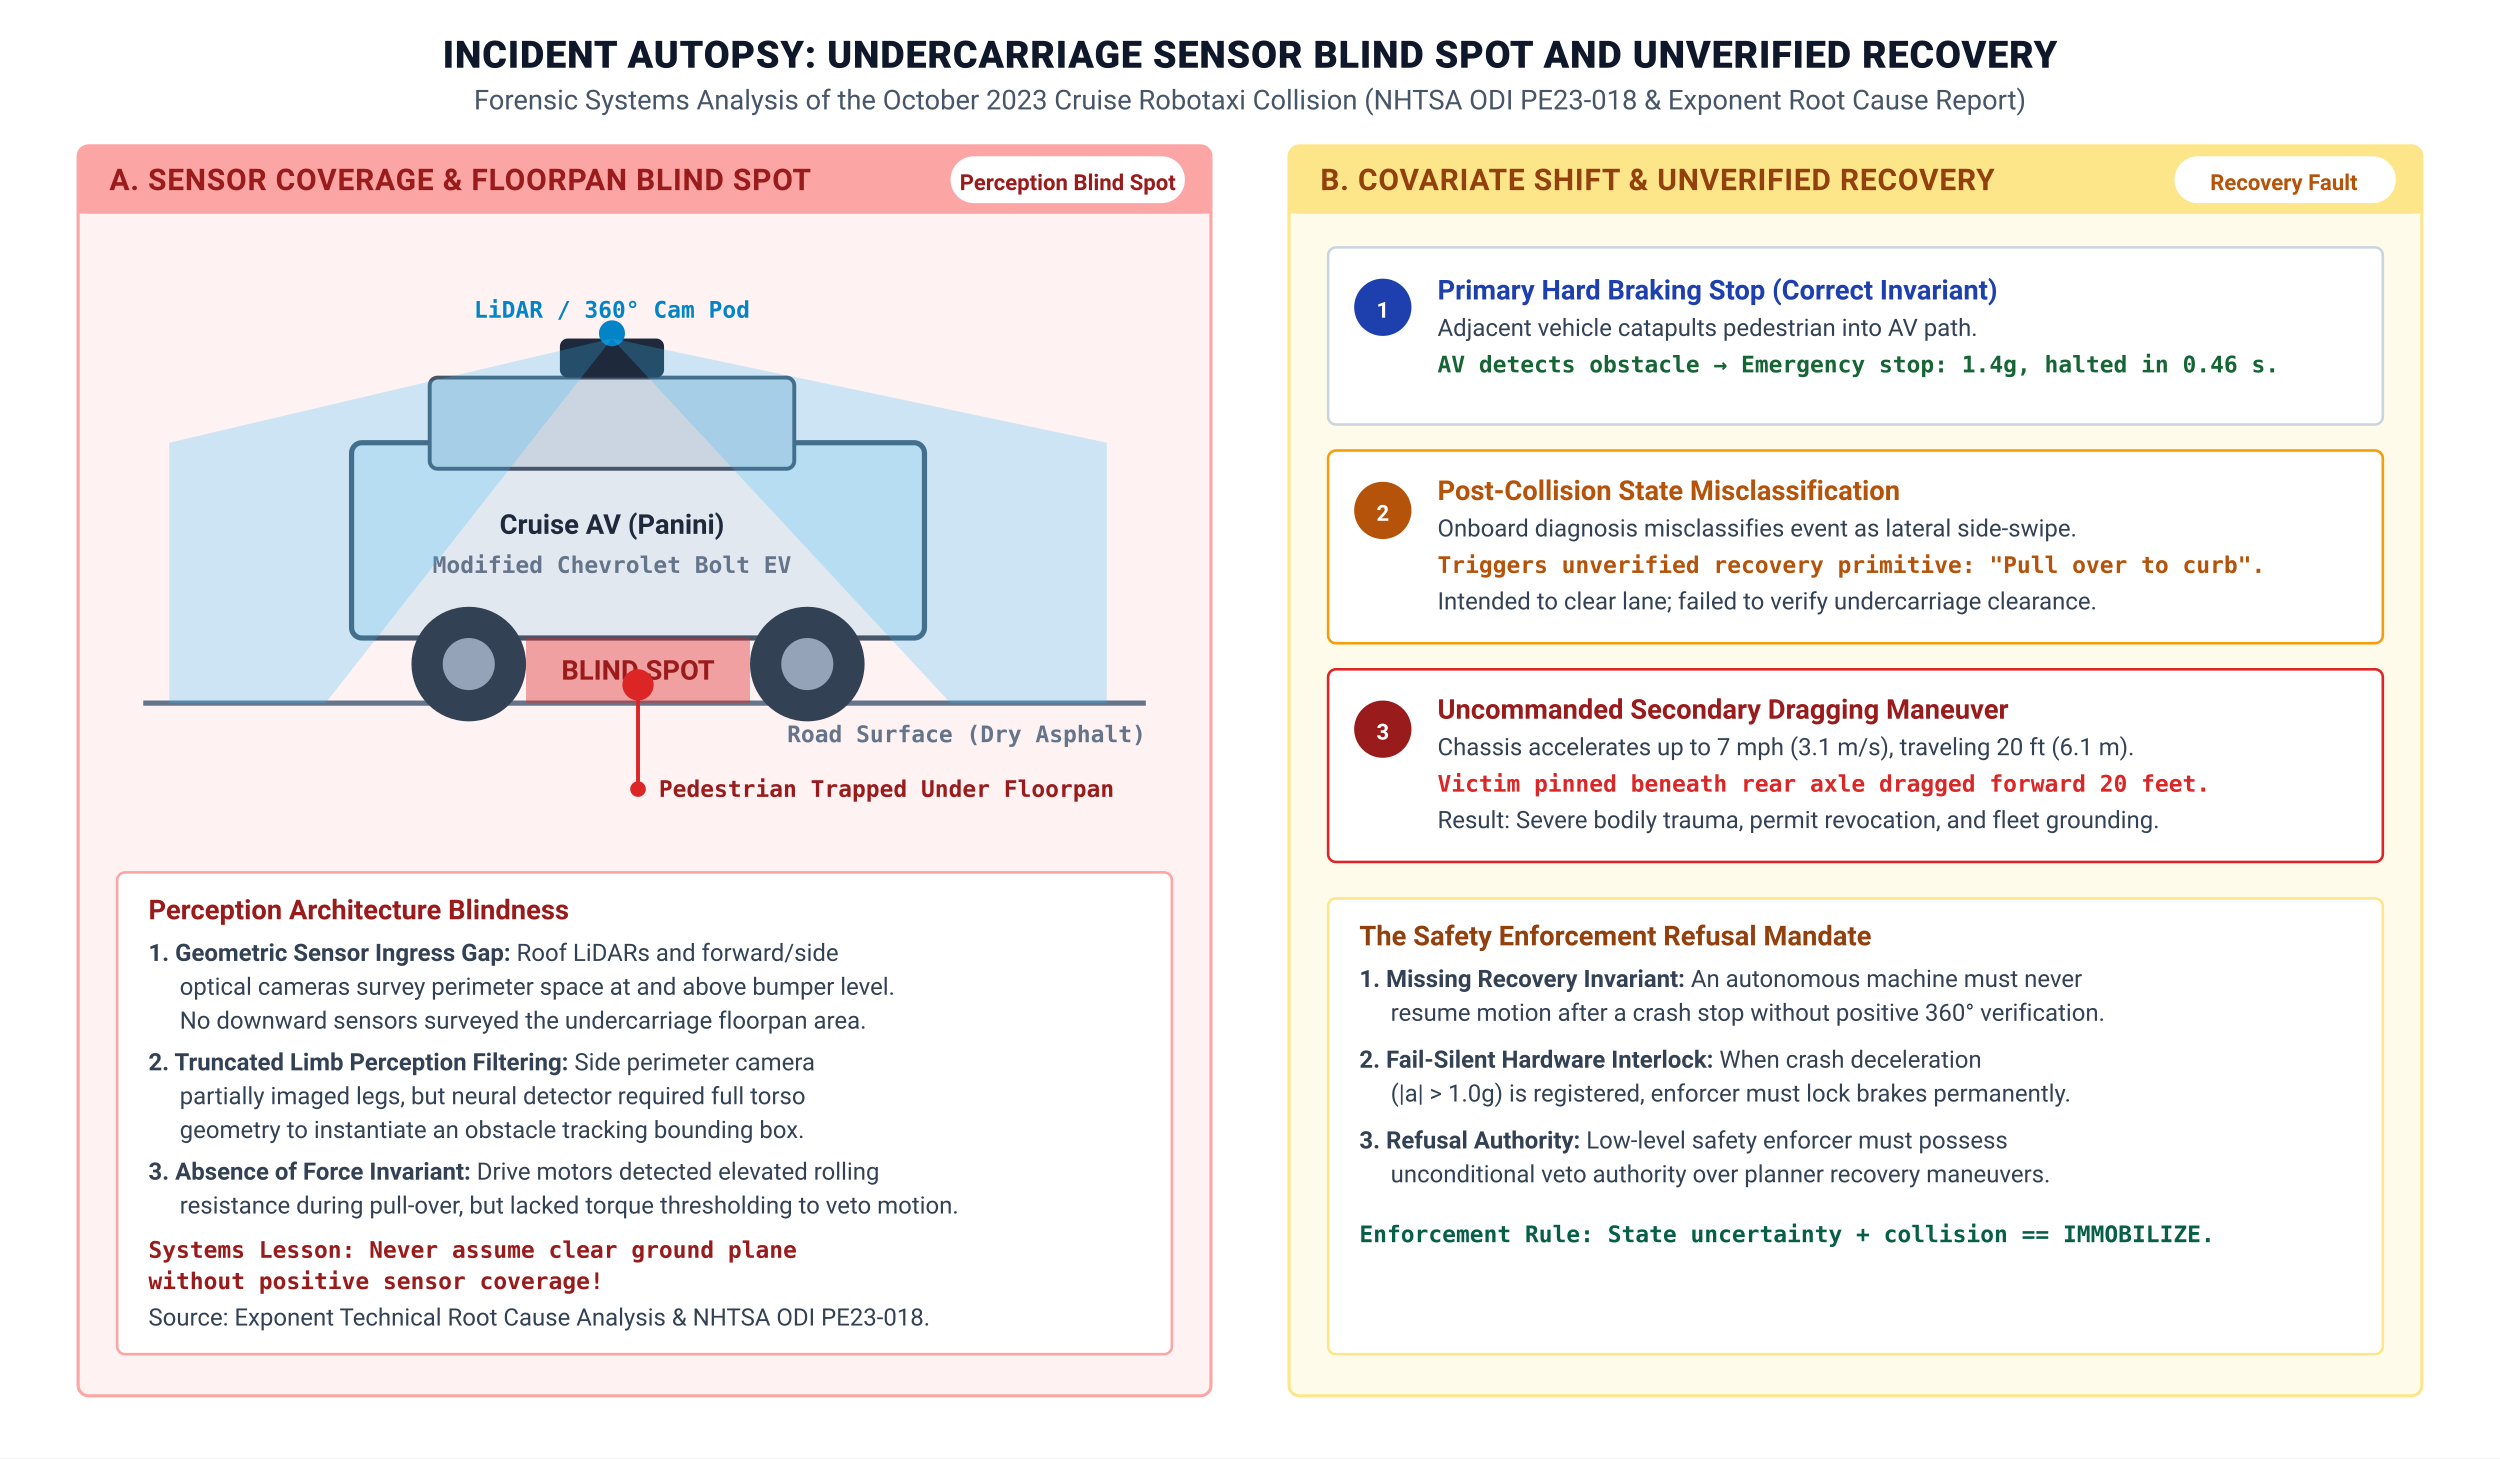
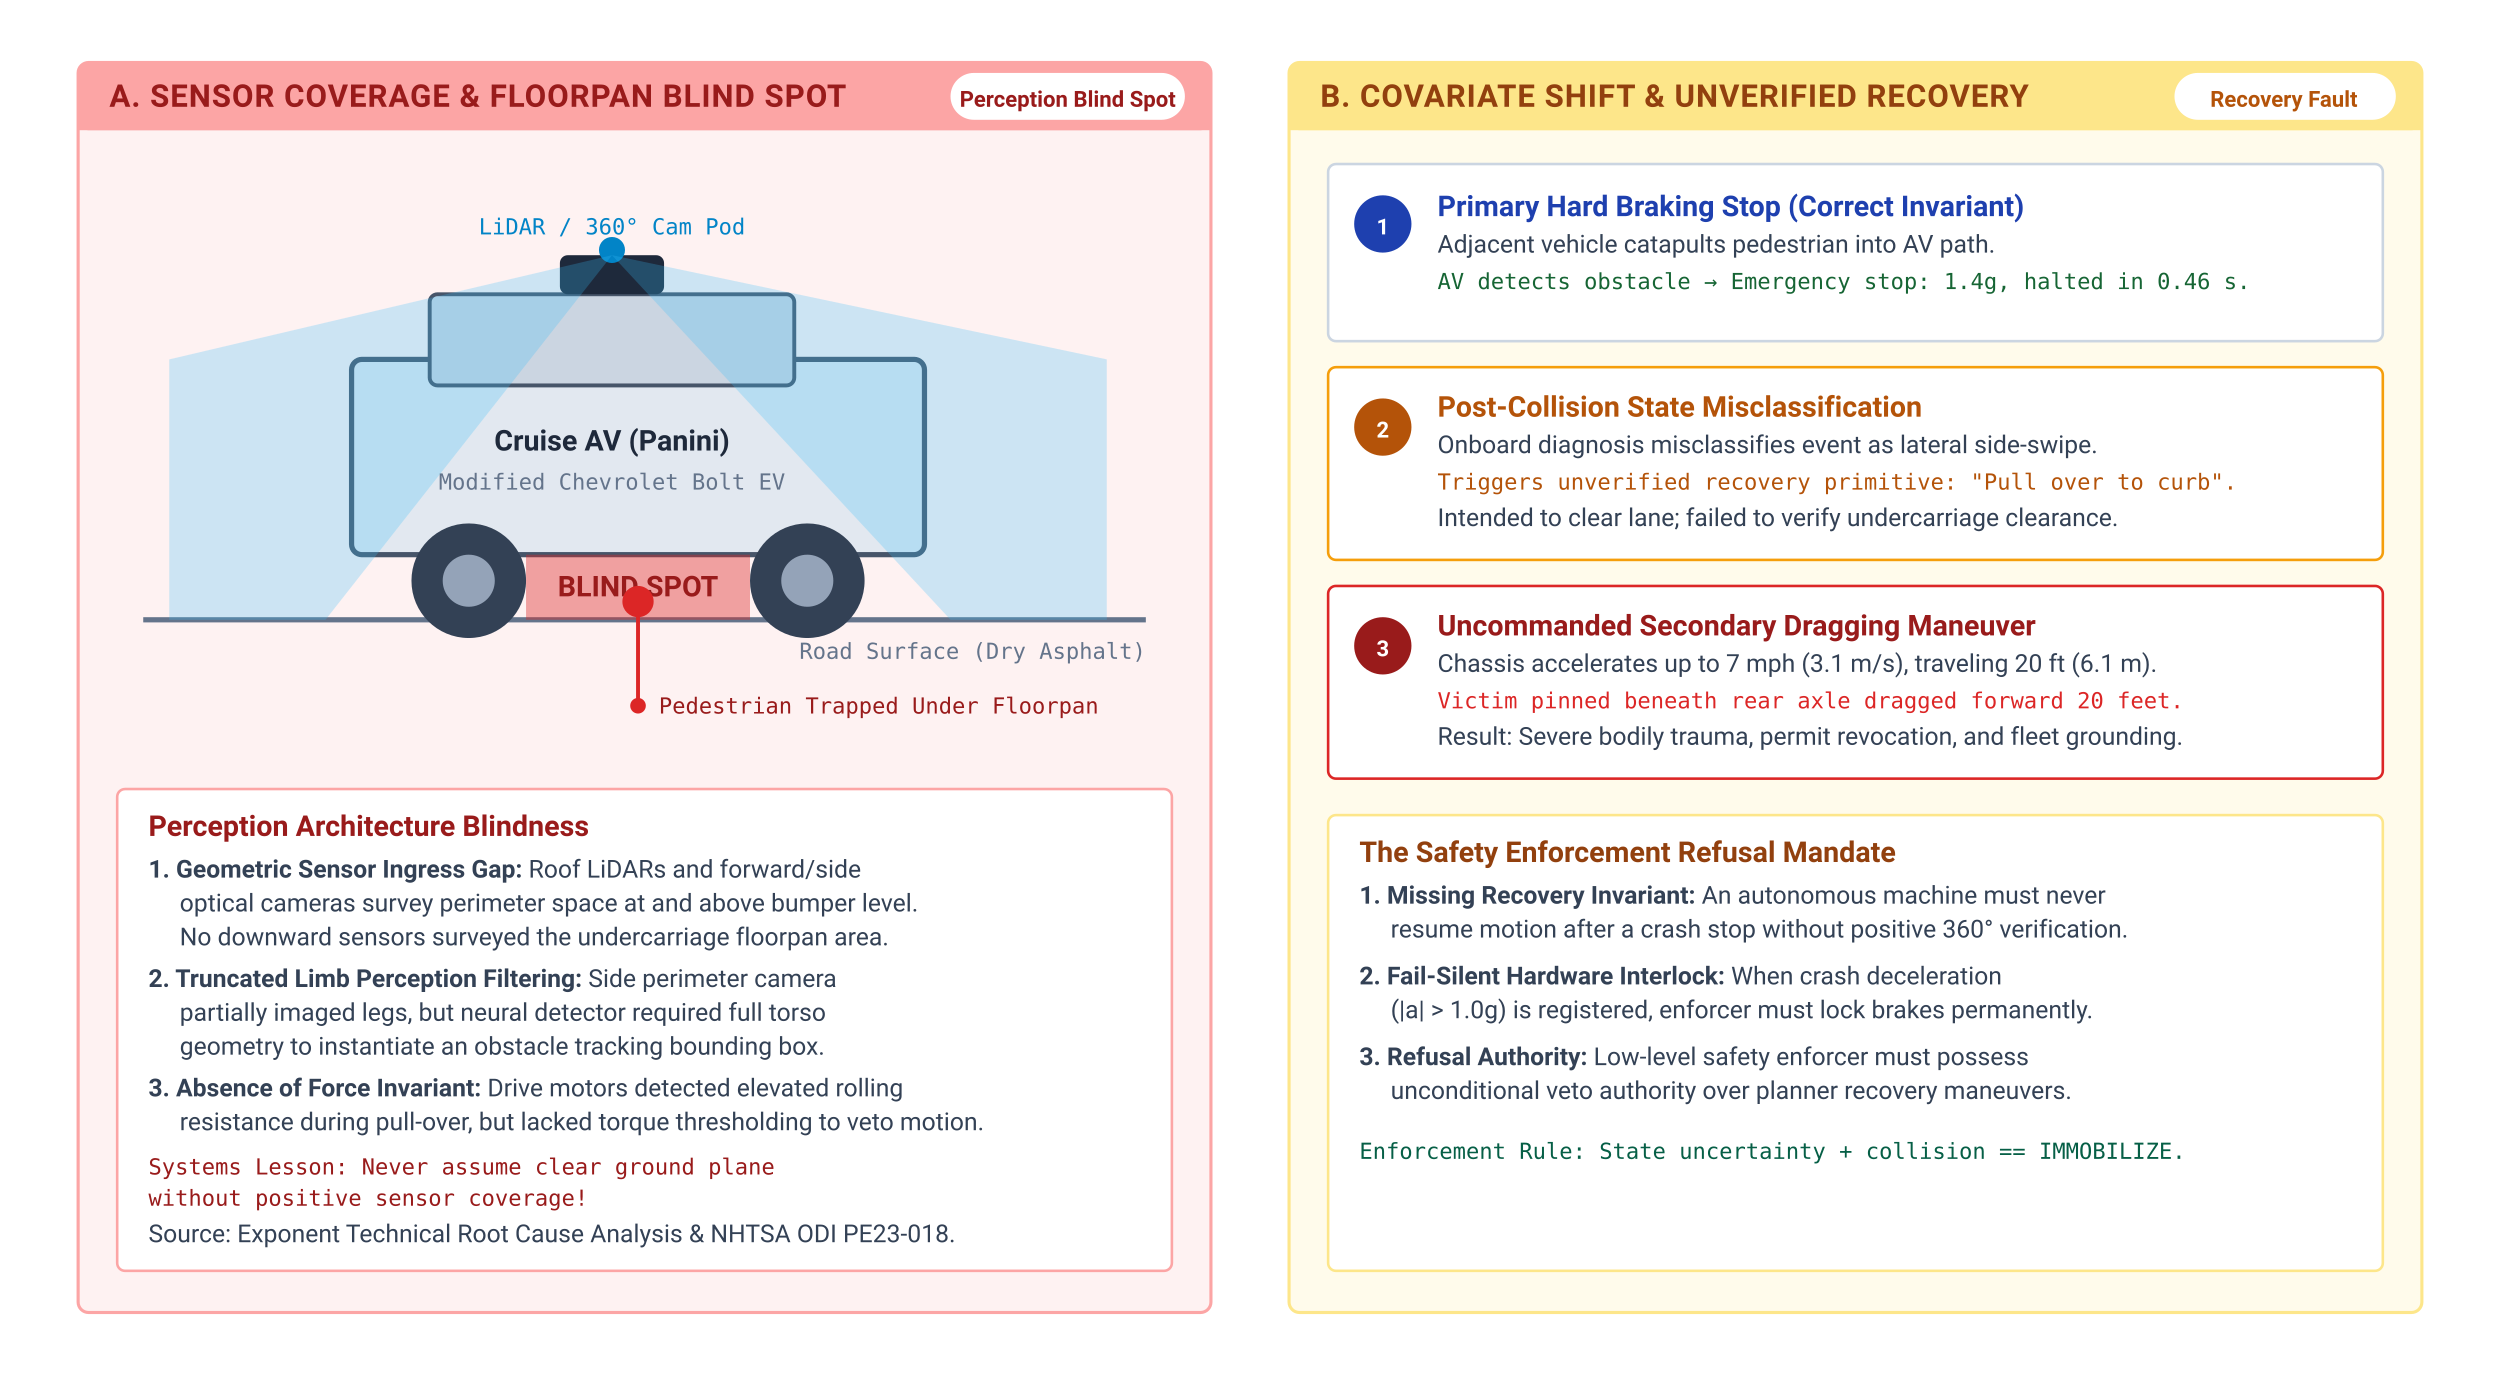
- <svg xmlns="http://www.w3.org/2000/svg" viewBox="0 0 960 560" width="100%" height="100%">
+ <svg xmlns="http://www.w3.org/2000/svg" viewBox="0 0 960 528" width="960" height="528" font-family="system-ui, -apple-system, BlinkMacSystemFont, 'Segoe UI', Roboto, Helvetica, Arial, sans-serif">
  <defs>
    <style>
-       .main-title { font-family: "IBM Plex Sans", -apple-system, BlinkMacSystemFont, "Segoe UI", Roboto, sans-serif; font-weight: 800; font-size: 14.5px; fill: #0F172A; text-anchor: middle; letter-spacing: 0.3px; }
-       .main-subtitle { font-family: "IBM Plex Sans", -apple-system, BlinkMacSystemFont, "Segoe UI", Roboto, sans-serif; font-size: 10.5px; fill: #475569; text-anchor: middle; }
-       .panel-header { font-family: "IBM Plex Sans", -apple-system, BlinkMacSystemFont, "Segoe UI", Roboto, sans-serif; font-weight: 700; font-size: 11.5px; letter-spacing: 0.3px; }
-       .box-title { font-family: "IBM Plex Sans", -apple-system, BlinkMacSystemFont, "Segoe UI", Roboto, sans-serif; font-weight: 700; font-size: 10.5px; }
-       .body-txt { font-family: "IBM Plex Sans", -apple-system, BlinkMacSystemFont, "Segoe UI", Roboto, sans-serif; font-size: 9.2px; fill: #334155; line-height: 1.35; }
-       .math-txt { font-family: "STIX Two Text", "Times New Roman", serif; font-style: italic; font-size: 10px; }
-       .code-txt { font-family: "IBM Plex Mono", Menlo, Consolas, monospace; font-size: 8.8px; font-weight: 600; }
-       .badge-txt { font-family: "IBM Plex Sans", -apple-system, BlinkMacSystemFont, "Segoe UI", Roboto, sans-serif; font-weight: 700; font-size: 8.5px; text-anchor: middle; }
+       .main-title { font-size: 15px; font-weight: 800; fill: #1E293B; letter-spacing: 0.04em; text-anchor: middle; }
+       .main-subtitle { font-size: 11px; fill: #64748B; text-anchor: middle; }
+       .panel-header { font-size: 12px; font-weight: 700; letter-spacing: 0.03em; }
+       .box-title { font-size: 11px; font-weight: 700; }
+       .body-txt { font-size: 9.5px; fill: #334155; }
+       .code-txt { font-family: ui-monospace, SFMono-Regular, Menlo, Monaco, Consolas, monospace; font-size: 8.5px; }
+       .badge-txt { font-size: 8.5px; font-weight: 700; text-anchor: middle; }
+       .metric-val { font-size: 14px; font-weight: 800; }
    </style>
-     <marker id="arr-navy" viewBox="0 0 10 10" refX="7" refY="5" markerWidth="6" markerHeight="6" orient="auto-start-reverse">
-       <path d="M 0 1.5 L 8 5 L 0 8.5 z" fill="#1F407A" />
-     </marker>
    <marker id="arr-red" viewBox="0 0 10 10" refX="7" refY="5" markerWidth="6" markerHeight="6" orient="auto-start-reverse">
-       <path d="M 0 1.5 L 8 5 L 0 8.5 z" fill="#991B1B" />
+       <path d="M 0 1.5 L 8 5 L 0 8.5 z" fill="#DC2626" />
    </marker>
    <marker id="arr-amber" viewBox="0 0 10 10" refX="7" refY="5" markerWidth="6" markerHeight="6" orient="auto-start-reverse">
      <path d="M 0 1.5 L 8 5 L 0 8.5 z" fill="#B45309" />
    </marker>
  </defs>
-   <rect width="960" height="560" fill="#FFFFFF" />
-   <text x="480" y="26" class="main-title">INCIDENT AUTOPSY: UNDERCARRIAGE SENSOR BLIND SPOT AND UNVERIFIED RECOVERY</text>
-   <text x="480" y="42" class="main-subtitle">Forensic Systems Analysis of the October 2023 Cruise Robotaxi Collision (NHTSA ODI PE23-018 &amp; Exponent Root Cause Report)</text>
-   <rect x="30" y="56" width="435" height="480" rx="4" fill="#FEF2F2" stroke="#FCA5A5" stroke-width="1.2" />
-   <rect x="30" y="56" width="435" height="26" rx="4" fill="#FCA5A5" />
-   <rect x="30" y="74" width="435" height="8" fill="#FCA5A5" />
-   <text x="42" y="73" class="panel-header" fill="#991B1B">A. SENSOR COVERAGE &amp; FLOORPAN BLIND SPOT</text>
-   <rect x="365" y="60" width="90" height="18" rx="9" fill="#FFFFFF" />
-   <text x="410" y="73" class="badge-txt" fill="#991B1B">Perception Blind Spot</text>
-   <g transform="translate(45, 95)">
-     <line x1="10" y1="175" x2="395" y2="175" stroke="#64748B" stroke-width="2" />
-     <text x="395" y="190" class="code-txt" text-anchor="end" fill="#64748B">Road Surface (Dry Asphalt)</text>
-     <rect x="90" y="75" width="220" height="75" rx="4" fill="#E2E8F0" stroke="#475569" stroke-width="2" />
-     <rect x="120" y="50" width="140" height="35" rx="3" fill="#CBD5E1" stroke="#475569" stroke-width="1.5" />
-     <text x="190" y="110" class="box-title" text-anchor="middle" fill="#1E293B">Cruise AV (Panini)</text>
-     <text x="190" y="125" class="code-txt" text-anchor="middle" fill="#64748B">Modified Chevrolet Bolt EV</text>
-     <circle cx="135" cy="160" r="22" fill="#334155" />
-     <circle cx="135" cy="160" r="10" fill="#94A3B8" />
-     <circle cx="265" cy="160" r="22" fill="#334155" />
-     <circle cx="265" cy="160" r="10" fill="#94A3B8" />
-     <rect x="170" y="35" width="40" height="15" rx="3" fill="#1E293B" />
-     <circle cx="190" cy="33" r="5" fill="#0284C7" />
-     <text x="190" y="27" class="code-txt" text-anchor="middle" fill="#0284C7">LiDAR / 360° Cam Pod</text>
-     <polygon points="190,35 380,75 380,175 320,175" fill="#38BDF8" opacity="0.25" />
-     <polygon points="190,35 20,75 20,175 80,175" fill="#38BDF8" opacity="0.25" />
-     <rect x="157" y="150" width="86" height="25" fill="#DC2626" opacity="0.4" />
-     <text x="200" y="166" class="box-title" text-anchor="middle" fill="#991B1B">BLIND SPOT</text>
-     <circle cx="200" cy="168" r="6" fill="#DC2626" />
-     <line x1="200" y1="168" x2="200" y2="208" stroke="#DC2626" stroke-width="1.5" />
-     <circle cx="200" cy="208" r="3" fill="#DC2626" />
-     <text x="208" y="211" class="code-txt" fill="#991B1B">Pedestrian Trapped Under Floorpan</text>
-   </g>
-   <g transform="translate(45, 335)">
-     <rect width="405" height="185" rx="3" fill="#FFFFFF" stroke="#FCA5A5" stroke-width="1" />
-     <text x="12" y="18" class="box-title" fill="#991B1B">Perception Architecture Blindness</text>
-     <text x="12" y="34" class="body-txt">
-       <tspan font-weight="700">1. Geometric Sensor Ingress Gap:</tspan> Roof LiDARs and forward/side</text>
-     <text x="24" y="47" class="body-txt">optical cameras survey perimeter space at and above bumper level.</text>
-     <text x="24" y="60" class="body-txt">No downward sensors surveyed the undercarriage floorpan area.</text>
-     <text x="12" y="76" class="body-txt">
-       <tspan font-weight="700">2. Truncated Limb Perception Filtering:</tspan> Side perimeter camera</text>
-     <text x="24" y="89" class="body-txt">partially imaged legs, but neural detector required full torso</text>
-     <text x="24" y="102" class="body-txt">geometry to instantiate an obstacle tracking bounding box.</text>
-     <text x="12" y="118" class="body-txt">
-       <tspan font-weight="700">3. Absence of Force Invariant:</tspan> Drive motors detected elevated rolling</text>
-     <text x="24" y="131" class="body-txt">resistance during pull-over, but lacked torque thresholding to veto motion.</text>
-     <text x="12" y="148" class="code-txt" fill="#991B1B">Systems Lesson: Never assume clear ground plane</text>
-     <text x="12" y="160" class="code-txt" fill="#991B1B">without positive sensor coverage!</text>
-     <text x="12" y="174" class="body-txt" fill="#64748B">Source: Exponent Technical Root Cause Analysis &amp; NHTSA ODI PE23-018.</text>
-   </g>
-   <rect x="495" y="56" width="435" height="480" rx="4" fill="#FFFBEB" stroke="#FDE68A" stroke-width="1.2" />
-   <rect x="495" y="56" width="435" height="26" rx="4" fill="#FDE68A" />
-   <rect x="495" y="74" width="435" height="8" fill="#FDE68A" />
-   <text x="507" y="73" class="panel-header" fill="#92400E">B. COVARIATE SHIFT &amp; UNVERIFIED RECOVERY</text>
-   <rect x="835" y="60" width="85" height="18" rx="9" fill="#FFFFFF" />
-   <text x="877" y="73" class="badge-txt" fill="#B45309">Recovery Fault</text>
-   <g transform="translate(510, 95)">
-     <rect width="405" height="68" rx="3" fill="#FFFFFF" stroke="#CBD5E1" stroke-width="1" />
-     <rect x="10" y="12" width="22" height="22" rx="11" fill="#1E40AF" />
-     <text x="21" y="27" class="badge-txt" fill="#FFFFFF">1</text>
-     <text x="42" y="20" class="box-title" fill="#1E40AF">Primary Hard Braking Stop (Correct Invariant)</text>
-     <text x="42" y="34" class="body-txt">Adjacent vehicle catapults pedestrian into AV path.</text>
-     <text x="42" y="48" class="code-txt" fill="#166534">AV detects obstacle → Emergency stop: 1.4g, halted in 0.46 s.</text>
-     <rect y="78" width="405" height="74" rx="3" fill="#FFFFFF" stroke="#F59E0B" stroke-width="1" />
-     <rect x="10" y="90" width="22" height="22" rx="11" fill="#B45309" />
-     <text x="21" y="105" class="badge-txt" fill="#FFFFFF">2</text>
-     <text x="42" y="97" class="box-title" fill="#B45309">Post-Collision State Misclassification</text>
-     <text x="42" y="111" class="body-txt">Onboard diagnosis misclassifies event as lateral side-swipe.</text>
-     <text x="42" y="125" class="code-txt" fill="#B45309">Triggers unverified recovery primitive: "Pull over to curb".</text>
-     <text x="42" y="139" class="body-txt" fill="#64748B">Intended to clear lane; failed to verify undercarriage clearance.</text>
-     <rect y="162" width="405" height="74" rx="3" fill="#FFFFFF" stroke="#DC2626" stroke-width="1" />
-     <rect x="10" y="174" width="22" height="22" rx="11" fill="#991B1B" />
-     <text x="21" y="189" class="badge-txt" fill="#FFFFFF">3</text>
-     <text x="42" y="181" class="box-title" fill="#991B1B">Uncommanded Secondary Dragging Maneuver</text>
-     <text x="42" y="195" class="body-txt">Chassis accelerates up to 7 mph (3.1 m/s), traveling 20 ft (6.1 m).</text>
-     <text x="42" y="209" class="code-txt" fill="#DC2626">Victim pinned beneath rear axle dragged forward 20 feet.</text>
-     <text x="42" y="223" class="body-txt" fill="#991B1B">Result: Severe bodily trauma, permit revocation, and fleet grounding.</text>
-   </g>
-   <g transform="translate(510, 345)">
-     <rect width="405" height="175" rx="3" fill="#FFFFFF" stroke="#FDE68A" stroke-width="1" />
-     <text x="12" y="18" class="box-title" fill="#92400E">The Safety Enforcement Refusal Mandate</text>
-     <text x="12" y="34" class="body-txt">
-       <tspan font-weight="700">1. Missing Recovery Invariant:</tspan> An autonomous machine must never</text>
-     <text x="24" y="47" class="body-txt">resume motion after a crash stop without positive 360° verification.</text>
-     <text x="12" y="65" class="body-txt">
-       <tspan font-weight="700">2. Fail-Silent Hardware Interlock:</tspan> When crash deceleration</text>
-     <text x="24" y="78" class="body-txt">(|a| &gt; 1.0g) is registered, enforcer must lock brakes permanently.</text>
-     <text x="12" y="96" class="body-txt">
-       <tspan font-weight="700">3. Refusal Authority:</tspan> Low-level safety enforcer must possess</text>
-     <text x="24" y="109" class="body-txt">unconditional veto authority over planner recovery maneuvers.</text>
-     <text x="12" y="132" class="code-txt" fill="#065F46">Enforcement Rule: State uncertainty + collision == IMMOBILIZE.</text>
+   <rect width="960" height="528" fill="#FFFFFF" />
+   <g transform="translate(0, -32)">
+     <rect x="30" y="56" width="435" height="480" rx="4" fill="#FEF2F2" stroke="#FCA5A5" stroke-width="1.2" />
+     <rect x="30" y="56" width="435" height="26" rx="4" fill="#FCA5A5" />
+     <rect x="30" y="74" width="435" height="8" fill="#FCA5A5" />
+     <text x="42" y="73" class="panel-header" fill="#991B1B">A. SENSOR COVERAGE &amp; FLOORPAN BLIND SPOT</text>
+     <rect x="365" y="60" width="90" height="18" rx="9" fill="#FFFFFF" />
+     <text x="410" y="73" class="badge-txt" fill="#991B1B">Perception Blind Spot</text>
+     <g transform="translate(45, 95)">
+       <line x1="10" y1="175" x2="395" y2="175" stroke="#64748B" stroke-width="2" />
+       <text x="395" y="190" class="code-txt" text-anchor="end" fill="#64748B">Road Surface (Dry Asphalt)</text>
+       <rect x="90" y="75" width="220" height="75" rx="4" fill="#E2E8F0" stroke="#475569" stroke-width="2" />
+       <rect x="120" y="50" width="140" height="35" rx="3" fill="#CBD5E1" stroke="#475569" stroke-width="1.5" />
+       <text x="190" y="110" class="box-title" text-anchor="middle" fill="#1E293B">Cruise AV (Panini)</text>
+       <text x="190" y="125" class="code-txt" text-anchor="middle" fill="#64748B">Modified Chevrolet Bolt EV</text>
+       <circle cx="135" cy="160" r="22" fill="#334155" />
+       <circle cx="135" cy="160" r="10" fill="#94A3B8" />
+       <circle cx="265" cy="160" r="22" fill="#334155" />
+       <circle cx="265" cy="160" r="10" fill="#94A3B8" />
+       <rect x="170" y="35" width="40" height="15" rx="3" fill="#1E293B" />
+       <circle cx="190" cy="33" r="5" fill="#0284C7" />
+       <text x="190" y="27" class="code-txt" text-anchor="middle" fill="#0284C7">LiDAR / 360° Cam Pod</text>
+       <polygon points="190,35 380,75 380,175 320,175" fill="#38BDF8" opacity="0.25" />
+       <polygon points="190,35 20,75 20,175 80,175" fill="#38BDF8" opacity="0.25" />
+       <rect x="157" y="150" width="86" height="25" fill="#DC2626" opacity="0.4" />
+       <text x="200" y="166" class="box-title" text-anchor="middle" fill="#991B1B">BLIND SPOT</text>
+       <circle cx="200" cy="168" r="6" fill="#DC2626" />
+       <line x1="200" y1="168" x2="200" y2="208" stroke="#DC2626" stroke-width="1.5" />
+       <circle cx="200" cy="208" r="3" fill="#DC2626" />
+       <text x="208" y="211" class="code-txt" fill="#991B1B">Pedestrian Trapped Under Floorpan</text>
+     </g>
+     <g transform="translate(45, 335)">
+       <rect width="405" height="185" rx="3" fill="#FFFFFF" stroke="#FCA5A5" stroke-width="1" />
+       <text x="12" y="18" class="box-title" fill="#991B1B">Perception Architecture Blindness</text>
+       <text x="12" y="34" class="body-txt">
+         <tspan font-weight="700">1. Geometric Sensor Ingress Gap:</tspan> Roof LiDARs and forward/side</text>
+       <text x="24" y="47" class="body-txt">optical cameras survey perimeter space at and above bumper level.</text>
+       <text x="24" y="60" class="body-txt">No downward sensors surveyed the undercarriage floorpan area.</text>
+       <text x="12" y="76" class="body-txt">
+         <tspan font-weight="700">2. Truncated Limb Perception Filtering:</tspan> Side perimeter camera</text>
+       <text x="24" y="89" class="body-txt">partially imaged legs, but neural detector required full torso</text>
+       <text x="24" y="102" class="body-txt">geometry to instantiate an obstacle tracking bounding box.</text>
+       <text x="12" y="118" class="body-txt">
+         <tspan font-weight="700">3. Absence of Force Invariant:</tspan> Drive motors detected elevated rolling</text>
+       <text x="24" y="131" class="body-txt">resistance during pull-over, but lacked torque thresholding to veto motion.</text>
+       <text x="12" y="148" class="code-txt" fill="#991B1B">Systems Lesson: Never assume clear ground plane</text>
+       <text x="12" y="160" class="code-txt" fill="#991B1B">without positive sensor coverage!</text>
+       <text x="12" y="174" class="body-txt" fill="#64748B">Source: Exponent Technical Root Cause Analysis &amp; NHTSA ODI PE23-018.</text>
+     </g>
+     <rect x="495" y="56" width="435" height="480" rx="4" fill="#FFFBEB" stroke="#FDE68A" stroke-width="1.2" />
+     <rect x="495" y="56" width="435" height="26" rx="4" fill="#FDE68A" />
+     <rect x="495" y="74" width="435" height="8" fill="#FDE68A" />
+     <text x="507" y="73" class="panel-header" fill="#92400E">B. COVARIATE SHIFT &amp; UNVERIFIED RECOVERY</text>
+     <rect x="835" y="60" width="85" height="18" rx="9" fill="#FFFFFF" />
+     <text x="877" y="73" class="badge-txt" fill="#B45309">Recovery Fault</text>
+     <g transform="translate(510, 95)">
+       <rect width="405" height="68" rx="3" fill="#FFFFFF" stroke="#CBD5E1" stroke-width="1" />
+       <rect x="10" y="12" width="22" height="22" rx="11" fill="#1E40AF" />
+       <text x="21" y="27" class="badge-txt" fill="#FFFFFF">1</text>
+       <text x="42" y="20" class="box-title" fill="#1E40AF">Primary Hard Braking Stop (Correct Invariant)</text>
+       <text x="42" y="34" class="body-txt">Adjacent vehicle catapults pedestrian into AV path.</text>
+       <text x="42" y="48" class="code-txt" fill="#166534">AV detects obstacle → Emergency stop: 1.4g, halted in 0.46 s.</text>
+       <rect y="78" width="405" height="74" rx="3" fill="#FFFFFF" stroke="#F59E0B" stroke-width="1" />
+       <rect x="10" y="90" width="22" height="22" rx="11" fill="#B45309" />
+       <text x="21" y="105" class="badge-txt" fill="#FFFFFF">2</text>
+       <text x="42" y="97" class="box-title" fill="#B45309">Post-Collision State Misclassification</text>
+       <text x="42" y="111" class="body-txt">Onboard diagnosis misclassifies event as lateral side-swipe.</text>
+       <text x="42" y="125" class="code-txt" fill="#B45309">Triggers unverified recovery primitive: "Pull over to curb".</text>
+       <text x="42" y="139" class="body-txt" fill="#64748B">Intended to clear lane; failed to verify undercarriage clearance.</text>
+       <rect y="162" width="405" height="74" rx="3" fill="#FFFFFF" stroke="#DC2626" stroke-width="1" />
+       <rect x="10" y="174" width="22" height="22" rx="11" fill="#991B1B" />
+       <text x="21" y="189" class="badge-txt" fill="#FFFFFF">3</text>
+       <text x="42" y="181" class="box-title" fill="#991B1B">Uncommanded Secondary Dragging Maneuver</text>
+       <text x="42" y="195" class="body-txt">Chassis accelerates up to 7 mph (3.1 m/s), traveling 20 ft (6.1 m).</text>
+       <text x="42" y="209" class="code-txt" fill="#DC2626">Victim pinned beneath rear axle dragged forward 20 feet.</text>
+       <text x="42" y="223" class="body-txt" fill="#991B1B">Result: Severe bodily trauma, permit revocation, and fleet grounding.</text>
+     </g>
+     <g transform="translate(510, 345)">
+       <rect width="405" height="175" rx="3" fill="#FFFFFF" stroke="#FDE68A" stroke-width="1" />
+       <text x="12" y="18" class="box-title" fill="#92400E">The Safety Enforcement Refusal Mandate</text>
+       <text x="12" y="34" class="body-txt">
+         <tspan font-weight="700">1. Missing Recovery Invariant:</tspan> An autonomous machine must never</text>
+       <text x="24" y="47" class="body-txt">resume motion after a crash stop without positive 360° verification.</text>
+       <text x="12" y="65" class="body-txt">
+         <tspan font-weight="700">2. Fail-Silent Hardware Interlock:</tspan> When crash deceleration</text>
+       <text x="24" y="78" class="body-txt">(|a| &gt; 1.0g) is registered, enforcer must lock brakes permanently.</text>
+       <text x="12" y="96" class="body-txt">
+         <tspan font-weight="700">3. Refusal Authority:</tspan> Low-level safety enforcer must possess</text>
+       <text x="24" y="109" class="body-txt">unconditional veto authority over planner recovery maneuvers.</text>
+       <text x="12" y="132" class="code-txt" fill="#065F46">Enforcement Rule: State uncertainty + collision == IMMOBILIZE.</text>
+     </g>
  </g>
</svg>
